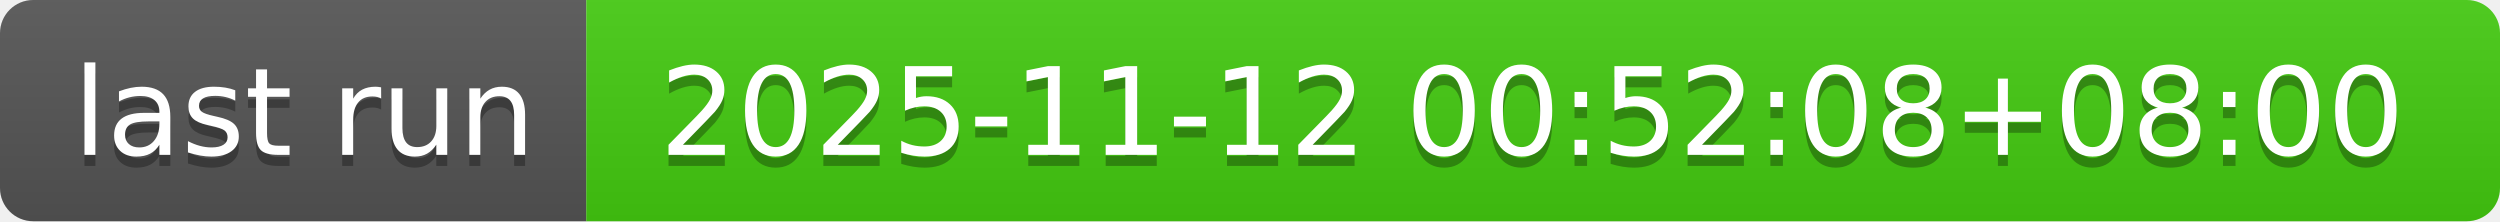
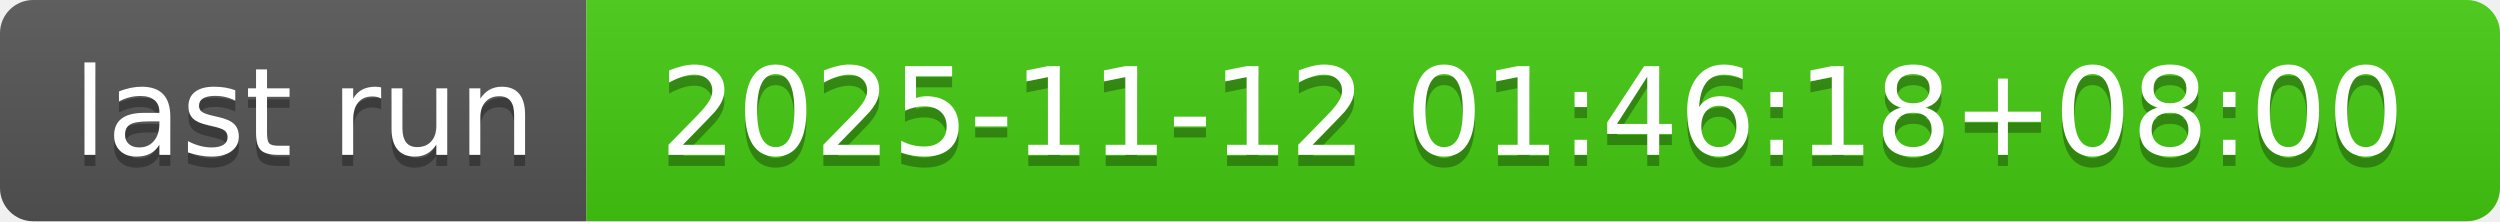
- <svg xmlns="http://www.w3.org/2000/svg" width="226" height="20" role="img" aria-label="last run: 2025-11-12 00:52:08+08:00">
+ <svg xmlns="http://www.w3.org/2000/svg" width="226" height="20" role="img" aria-label="last run: 2025-11-12 01:46:18+08:00">
  <linearGradient id="s" x2="0" y2="100%">
    <stop offset="0" stop-color="#bbb" stop-opacity=".1" />
    <stop offset="1" stop-opacity=".1" />
  </linearGradient>
  <clipPath id="r">
    <rect width="226" height="20" rx="3" fill="#fff" />
  </clipPath>
  <g clip-path="url(#r)">
    <rect width="53" height="20" fill="#555" />
    <rect x="53" width="173" height="20" fill="#4c1" />
    <rect width="226" height="20" fill="url(#s)" />
  </g>
  <g fill="#fff" text-anchor="middle" font-family="Verdana,Geneva,DejaVu Sans,sans-serif" text-rendering="geometricPrecision" font-size="110">
    <text aria-hidden="true" x="275" y="150" fill="#010101" fill-opacity=".3" transform="scale(.1)" textLength="430">last run</text>
    <text x="275" y="140" transform="scale(.1)" fill="#fff" textLength="430">last run</text>
-     <text aria-hidden="true" x="1385" y="150" fill="#010101" fill-opacity=".3" transform="scale(.1)" textLength="1630">2025-11-12 00:52:08+08:00</text>
-     <text x="1385" y="140" transform="scale(.1)" fill="#fff" textLength="1630">2025-11-12 00:52:08+08:00</text>
+     <text aria-hidden="true" x="1385" y="150" fill="#010101" fill-opacity=".3" transform="scale(.1)" textLength="1630">2025-11-12 01:46:18+08:00</text>
+     <text x="1385" y="140" transform="scale(.1)" fill="#fff" textLength="1630">2025-11-12 01:46:18+08:00</text>
  </g>
</svg>
